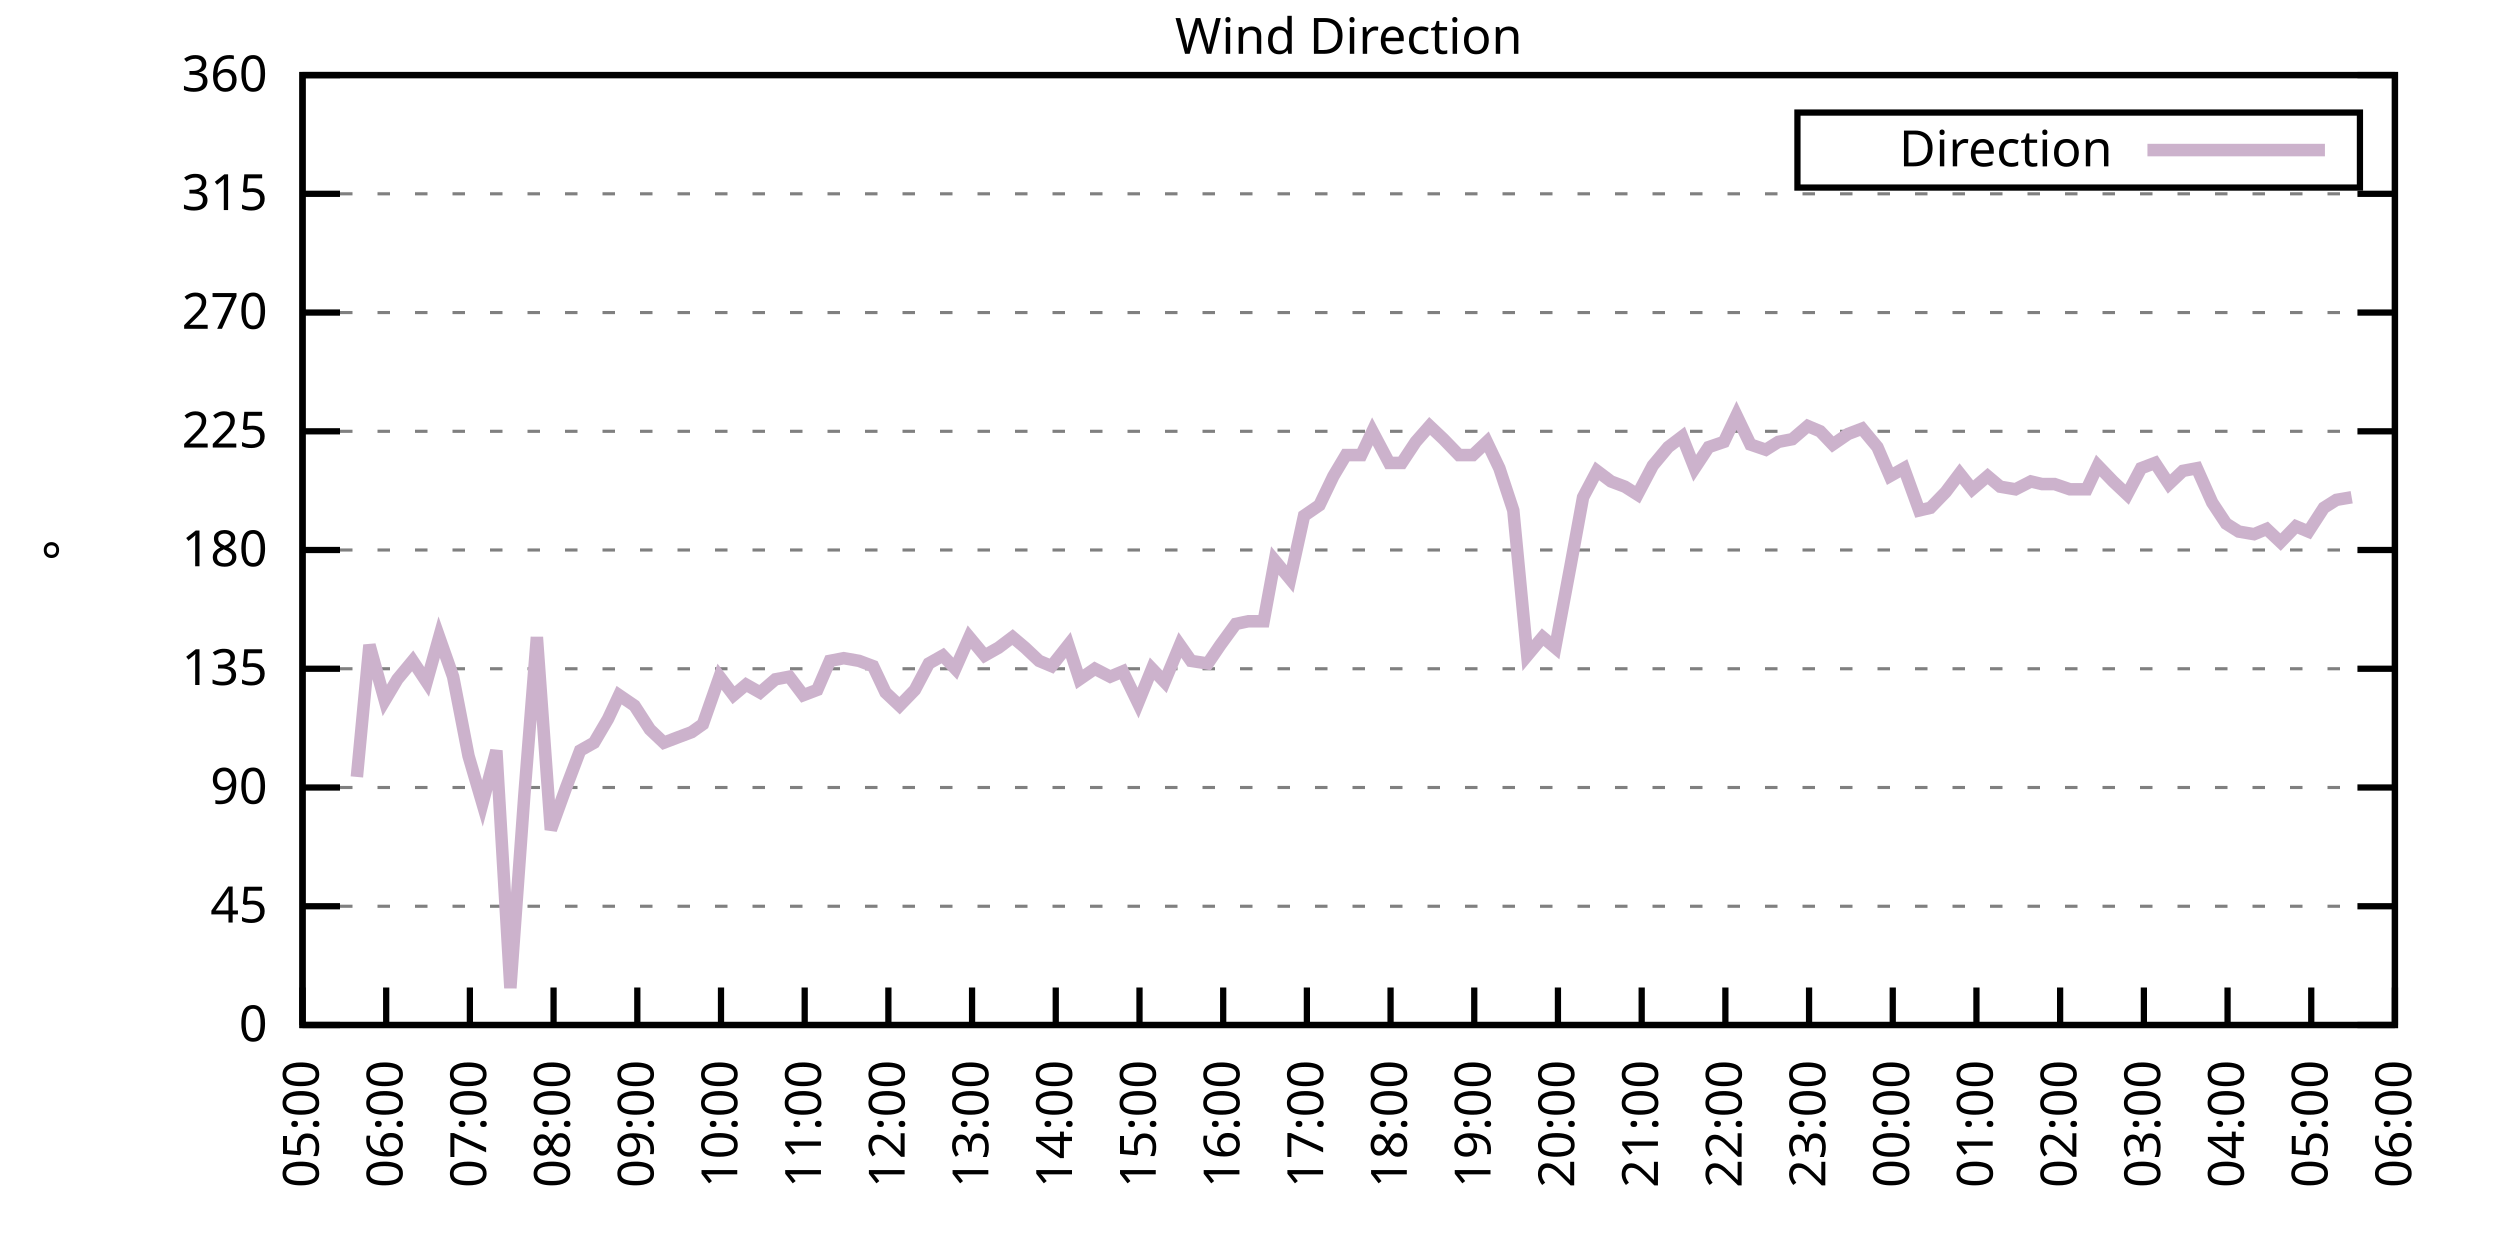
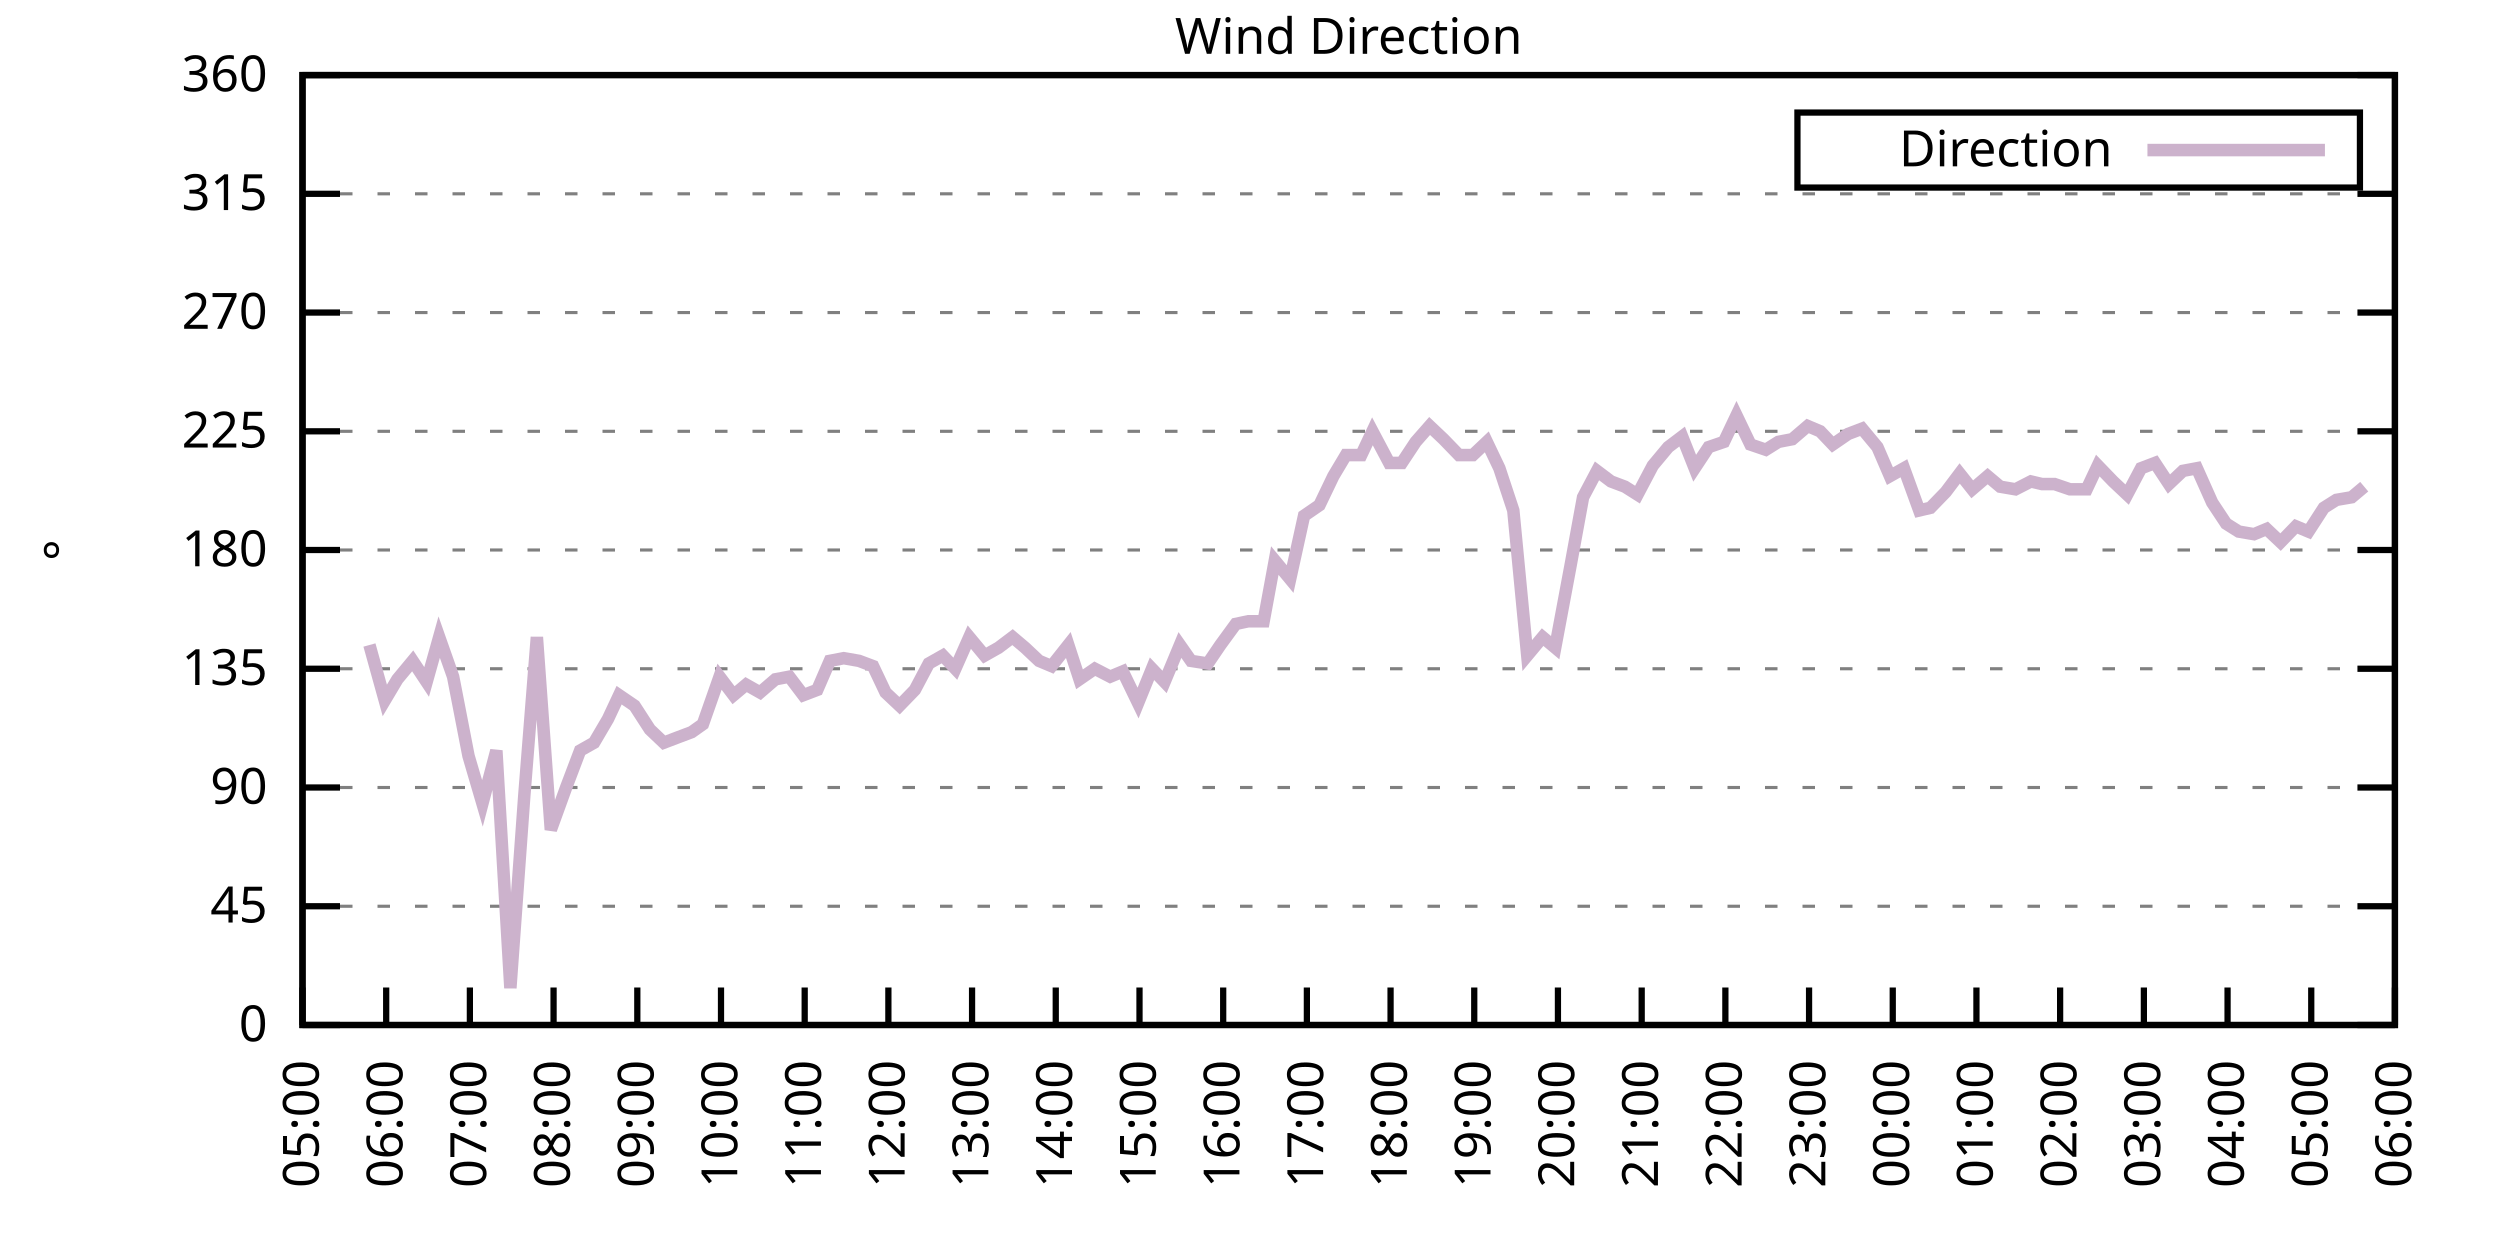
<svg xmlns="http://www.w3.org/2000/svg" xmlns:xlink="http://www.w3.org/1999/xlink" width="400" height="200" viewBox="0 0 400 200">
  <g id="gnuplot_canvas">
    <rect x="0" y="0" width="400" height="200" fill="none" />
    <defs>
      <circle id="gpDot" r="0.5" stroke-width="0.5" stroke="currentColor" />
      <path id="gpPt0" stroke-width="0.333" stroke="currentColor" d="M-1,0 h2 M0,-1 v2" />
      <path id="gpPt1" stroke-width="0.333" stroke="currentColor" d="M-1,-1 L1,1 M1,-1 L-1,1" />
      <path id="gpPt2" stroke-width="0.333" stroke="currentColor" d="M-1,0 L1,0 M0,-1 L0,1 M-1,-1 L1,1 M-1,1 L1,-1" />
      <rect id="gpPt3" stroke-width="0.333" stroke="currentColor" x="-1" y="-1" width="2" height="2" />
      <rect id="gpPt4" stroke-width="0.333" stroke="currentColor" fill="currentColor" x="-1" y="-1" width="2" height="2" />
      <circle id="gpPt5" stroke-width="0.333" stroke="currentColor" cx="0" cy="0" r="1" />
      <use xlink:href="#gpPt5" id="gpPt6" fill="currentColor" stroke="none" />
      <path id="gpPt7" stroke-width="0.333" stroke="currentColor" d="M0,-1.33 L-1.33,0.67 L1.33,0.67 z" />
      <use xlink:href="#gpPt7" id="gpPt8" fill="currentColor" stroke="none" />
      <use xlink:href="#gpPt7" id="gpPt9" stroke="currentColor" transform="rotate(180)" />
      <use xlink:href="#gpPt9" id="gpPt10" fill="currentColor" stroke="none" />
      <use xlink:href="#gpPt3" id="gpPt11" stroke="currentColor" transform="rotate(45)" />
      <use xlink:href="#gpPt11" id="gpPt12" fill="currentColor" stroke="none" />
      <path id="gpPt13" stroke-width="0.333" stroke="currentColor" d="M0,1.330 L1.265,0.411 L0.782,-1.067 L-0.782,-1.076 L-1.265,0.411 z" />
      <use xlink:href="#gpPt13" id="gpPt14" fill="currentColor" stroke="none" />
      <filter id="textbox" filterUnits="objectBoundingBox" x="0" y="0" height="1" width="1">
        <feFlood flood-color="white" flood-opacity="1" result="bgnd" />
        <feComposite in="SourceGraphic" in2="bgnd" operator="atop" />
      </filter>
      <filter id="greybox" filterUnits="objectBoundingBox" x="0" y="0" height="1" width="1">
        <feFlood flood-color="lightgrey" flood-opacity="1" result="grey" />
        <feComposite in="SourceGraphic" in2="grey" operator="atop" />
      </filter>
    </defs>
    <g fill="none" color="white" stroke="currentColor" stroke-width="1.00" stroke-linecap="butt" stroke-linejoin="miter">
</g>
    <g fill="none" color="black" stroke="currentColor" stroke-width="1.00" stroke-linecap="butt" stroke-linejoin="miter">
      <g stroke="none" shape-rendering="crispEdges">
        <polygon fill="rgb(255, 255, 255)" points="48.40,164.00 383.18,164.00 383.18,12.02 48.40,12.02 " />
      </g>
    </g>
    <g fill="none" color="black" stroke="currentColor" stroke-width="1.00" stroke-linecap="butt" stroke-linejoin="miter">
</g>
    <g fill="none" color="black" stroke="black" stroke-width="0.50" stroke-linecap="butt" stroke-linejoin="miter">
</g>
    <g fill="none" color="gray" stroke="currentColor" stroke-width="0.50" stroke-linecap="butt" stroke-linejoin="miter">
      <path stroke="gray" stroke-dasharray="2,4" class="gridline" d="M48.40,164.00 L383.19,164.00  " />
    </g>
    <g fill="none" color="gray" stroke="gray" stroke-width="1.00" stroke-linecap="butt" stroke-linejoin="miter">
</g>
    <g fill="none" color="black" stroke="currentColor" stroke-width="1.00" stroke-linecap="butt" stroke-linejoin="miter">
      <path stroke="black" d="M48.40,164.00 L54.40,164.00 M383.19,164.00 L377.19,164.00  " />
      <g transform="translate(42.80,166.60)" stroke="none" fill="black" font-family="Sans" font-size="8.00" text-anchor="end">
        <text>
          <tspan font-family="Sans"> 0</tspan>
        </text>
      </g>
    </g>
    <g fill="none" color="black" stroke="currentColor" stroke-width="1.00" stroke-linecap="butt" stroke-linejoin="miter">
</g>
    <g fill="none" color="black" stroke="black" stroke-width="0.50" stroke-linecap="butt" stroke-linejoin="miter">
</g>
    <g fill="none" color="gray" stroke="currentColor" stroke-width="0.50" stroke-linecap="butt" stroke-linejoin="miter">
      <path stroke="gray" stroke-dasharray="2,4" class="gridline" d="M48.40,145.00 L383.19,145.00  " />
    </g>
    <g fill="none" color="gray" stroke="gray" stroke-width="1.00" stroke-linecap="butt" stroke-linejoin="miter">
</g>
    <g fill="none" color="black" stroke="currentColor" stroke-width="1.00" stroke-linecap="butt" stroke-linejoin="miter">
      <path stroke="black" d="M48.40,145.00 L54.40,145.00 M383.19,145.00 L377.19,145.00  " />
      <g transform="translate(42.80,147.60)" stroke="none" fill="black" font-family="Sans" font-size="8.00" text-anchor="end">
        <text>
          <tspan font-family="Sans"> 45</tspan>
        </text>
      </g>
    </g>
    <g fill="none" color="black" stroke="currentColor" stroke-width="1.00" stroke-linecap="butt" stroke-linejoin="miter">
</g>
    <g fill="none" color="black" stroke="black" stroke-width="0.50" stroke-linecap="butt" stroke-linejoin="miter">
</g>
    <g fill="none" color="gray" stroke="currentColor" stroke-width="0.50" stroke-linecap="butt" stroke-linejoin="miter">
      <path stroke="gray" stroke-dasharray="2,4" class="gridline" d="M48.40,126.00 L383.19,126.00  " />
    </g>
    <g fill="none" color="gray" stroke="gray" stroke-width="1.00" stroke-linecap="butt" stroke-linejoin="miter">
</g>
    <g fill="none" color="black" stroke="currentColor" stroke-width="1.00" stroke-linecap="butt" stroke-linejoin="miter">
      <path stroke="black" d="M48.40,126.00 L54.40,126.00 M383.19,126.00 L377.19,126.00  " />
      <g transform="translate(42.80,128.60)" stroke="none" fill="black" font-family="Sans" font-size="8.00" text-anchor="end">
        <text>
          <tspan font-family="Sans"> 90</tspan>
        </text>
      </g>
    </g>
    <g fill="none" color="black" stroke="currentColor" stroke-width="1.00" stroke-linecap="butt" stroke-linejoin="miter">
</g>
    <g fill="none" color="black" stroke="black" stroke-width="0.50" stroke-linecap="butt" stroke-linejoin="miter">
</g>
    <g fill="none" color="gray" stroke="currentColor" stroke-width="0.50" stroke-linecap="butt" stroke-linejoin="miter">
      <path stroke="gray" stroke-dasharray="2,4" class="gridline" d="M48.40,107.00 L383.19,107.00  " />
    </g>
    <g fill="none" color="gray" stroke="gray" stroke-width="1.00" stroke-linecap="butt" stroke-linejoin="miter">
</g>
    <g fill="none" color="black" stroke="currentColor" stroke-width="1.00" stroke-linecap="butt" stroke-linejoin="miter">
      <path stroke="black" d="M48.40,107.00 L54.40,107.00 M383.19,107.00 L377.19,107.00  " />
      <g transform="translate(42.80,109.60)" stroke="none" fill="black" font-family="Sans" font-size="8.00" text-anchor="end">
        <text>
          <tspan font-family="Sans"> 135</tspan>
        </text>
      </g>
    </g>
    <g fill="none" color="black" stroke="currentColor" stroke-width="1.00" stroke-linecap="butt" stroke-linejoin="miter">
</g>
    <g fill="none" color="black" stroke="black" stroke-width="0.50" stroke-linecap="butt" stroke-linejoin="miter">
</g>
    <g fill="none" color="gray" stroke="currentColor" stroke-width="0.50" stroke-linecap="butt" stroke-linejoin="miter">
      <path stroke="gray" stroke-dasharray="2,4" class="gridline" d="M48.40,88.00 L383.19,88.00  " />
    </g>
    <g fill="none" color="gray" stroke="gray" stroke-width="1.00" stroke-linecap="butt" stroke-linejoin="miter">
</g>
    <g fill="none" color="black" stroke="currentColor" stroke-width="1.00" stroke-linecap="butt" stroke-linejoin="miter">
      <path stroke="black" d="M48.40,88.00 L54.40,88.00 M383.19,88.00 L377.19,88.00  " />
      <g transform="translate(42.80,90.60)" stroke="none" fill="black" font-family="Sans" font-size="8.00" text-anchor="end">
        <text>
          <tspan font-family="Sans"> 180</tspan>
        </text>
      </g>
    </g>
    <g fill="none" color="black" stroke="currentColor" stroke-width="1.00" stroke-linecap="butt" stroke-linejoin="miter">
</g>
    <g fill="none" color="black" stroke="black" stroke-width="0.50" stroke-linecap="butt" stroke-linejoin="miter">
</g>
    <g fill="none" color="gray" stroke="currentColor" stroke-width="0.50" stroke-linecap="butt" stroke-linejoin="miter">
      <path stroke="gray" stroke-dasharray="2,4" class="gridline" d="M48.40,69.01 L383.19,69.01  " />
    </g>
    <g fill="none" color="gray" stroke="gray" stroke-width="1.00" stroke-linecap="butt" stroke-linejoin="miter">
</g>
    <g fill="none" color="black" stroke="currentColor" stroke-width="1.00" stroke-linecap="butt" stroke-linejoin="miter">
      <path stroke="black" d="M48.40,69.01 L54.40,69.01 M383.19,69.01 L377.19,69.01  " />
      <g transform="translate(42.80,71.61)" stroke="none" fill="black" font-family="Sans" font-size="8.00" text-anchor="end">
        <text>
          <tspan font-family="Sans"> 225</tspan>
        </text>
      </g>
    </g>
    <g fill="none" color="black" stroke="currentColor" stroke-width="1.00" stroke-linecap="butt" stroke-linejoin="miter">
</g>
    <g fill="none" color="black" stroke="black" stroke-width="0.50" stroke-linecap="butt" stroke-linejoin="miter">
</g>
    <g fill="none" color="gray" stroke="currentColor" stroke-width="0.50" stroke-linecap="butt" stroke-linejoin="miter">
      <path stroke="gray" stroke-dasharray="2,4" class="gridline" d="M48.40,50.01 L383.19,50.01  " />
    </g>
    <g fill="none" color="gray" stroke="gray" stroke-width="1.00" stroke-linecap="butt" stroke-linejoin="miter">
</g>
    <g fill="none" color="black" stroke="currentColor" stroke-width="1.00" stroke-linecap="butt" stroke-linejoin="miter">
      <path stroke="black" d="M48.40,50.01 L54.40,50.01 M383.19,50.01 L377.19,50.01  " />
      <g transform="translate(42.80,52.61)" stroke="none" fill="black" font-family="Sans" font-size="8.00" text-anchor="end">
        <text>
          <tspan font-family="Sans"> 270</tspan>
        </text>
      </g>
    </g>
    <g fill="none" color="black" stroke="currentColor" stroke-width="1.00" stroke-linecap="butt" stroke-linejoin="miter">
</g>
    <g fill="none" color="black" stroke="black" stroke-width="0.50" stroke-linecap="butt" stroke-linejoin="miter">
</g>
    <g fill="none" color="gray" stroke="currentColor" stroke-width="0.50" stroke-linecap="butt" stroke-linejoin="miter">
      <path stroke="gray" stroke-dasharray="2,4" class="gridline" d="M48.40,31.01 L383.19,31.01  " />
    </g>
    <g fill="none" color="gray" stroke="gray" stroke-width="1.00" stroke-linecap="butt" stroke-linejoin="miter">
</g>
    <g fill="none" color="black" stroke="currentColor" stroke-width="1.00" stroke-linecap="butt" stroke-linejoin="miter">
      <path stroke="black" d="M48.40,31.01 L54.40,31.01 M383.19,31.01 L377.19,31.01  " />
      <g transform="translate(42.80,33.61)" stroke="none" fill="black" font-family="Sans" font-size="8.00" text-anchor="end">
        <text>
          <tspan font-family="Sans"> 315</tspan>
        </text>
      </g>
    </g>
    <g fill="none" color="black" stroke="currentColor" stroke-width="1.00" stroke-linecap="butt" stroke-linejoin="miter">
</g>
    <g fill="none" color="black" stroke="black" stroke-width="0.50" stroke-linecap="butt" stroke-linejoin="miter">
</g>
    <g fill="none" color="gray" stroke="currentColor" stroke-width="0.50" stroke-linecap="butt" stroke-linejoin="miter">
      <path stroke="gray" stroke-dasharray="2,4" class="gridline" d="M48.40,12.01 L383.19,12.01  " />
    </g>
    <g fill="none" color="gray" stroke="gray" stroke-width="1.00" stroke-linecap="butt" stroke-linejoin="miter">
</g>
    <g fill="none" color="black" stroke="currentColor" stroke-width="1.00" stroke-linecap="butt" stroke-linejoin="miter">
      <path stroke="black" d="M48.40,12.01 L54.40,12.01 M383.19,12.01 L377.19,12.01  " />
      <g transform="translate(42.80,14.61)" stroke="none" fill="black" font-family="Sans" font-size="8.00" text-anchor="end">
        <text>
          <tspan font-family="Sans"> 360</tspan>
        </text>
      </g>
    </g>
    <g fill="none" color="black" stroke="currentColor" stroke-width="1.00" stroke-linecap="butt" stroke-linejoin="miter">
      <path stroke="black" d="M48.40,164.00 L48.40,158.00  " />
      <g transform="translate(51.00,169.60) rotate(270.00)" stroke="none" fill="black" font-family="Sans" font-size="8.00" text-anchor="end">
        <text>
          <tspan font-family="Sans">05:00</tspan>
        </text>
      </g>
    </g>
    <g fill="none" color="black" stroke="currentColor" stroke-width="1.00" stroke-linecap="butt" stroke-linejoin="miter">
      <path stroke="black" d="M61.79,164.00 L61.79,158.00  " />
      <g transform="translate(64.39,169.60) rotate(270.00)" stroke="none" fill="black" font-family="Sans" font-size="8.00" text-anchor="end">
        <text>
          <tspan font-family="Sans">06:00</tspan>
        </text>
      </g>
    </g>
    <g fill="none" color="black" stroke="currentColor" stroke-width="1.00" stroke-linecap="butt" stroke-linejoin="miter">
      <path stroke="black" d="M75.18,164.00 L75.18,158.00  " />
      <g transform="translate(77.78,169.60) rotate(270.00)" stroke="none" fill="black" font-family="Sans" font-size="8.00" text-anchor="end">
        <text>
          <tspan font-family="Sans">07:00</tspan>
        </text>
      </g>
    </g>
    <g fill="none" color="black" stroke="currentColor" stroke-width="1.00" stroke-linecap="butt" stroke-linejoin="miter">
      <path stroke="black" d="M88.57,164.00 L88.57,158.00  " />
      <g transform="translate(91.17,169.60) rotate(270.00)" stroke="none" fill="black" font-family="Sans" font-size="8.00" text-anchor="end">
        <text>
          <tspan font-family="Sans">08:00</tspan>
        </text>
      </g>
    </g>
    <g fill="none" color="black" stroke="currentColor" stroke-width="1.00" stroke-linecap="butt" stroke-linejoin="miter">
      <path stroke="black" d="M101.97,164.00 L101.97,158.00  " />
      <g transform="translate(104.57,169.60) rotate(270.00)" stroke="none" fill="black" font-family="Sans" font-size="8.00" text-anchor="end">
        <text>
          <tspan font-family="Sans">09:00</tspan>
        </text>
      </g>
    </g>
    <g fill="none" color="black" stroke="currentColor" stroke-width="1.00" stroke-linecap="butt" stroke-linejoin="miter">
      <path stroke="black" d="M115.36,164.00 L115.36,158.00  " />
      <g transform="translate(117.96,169.60) rotate(270.00)" stroke="none" fill="black" font-family="Sans" font-size="8.00" text-anchor="end">
        <text>
          <tspan font-family="Sans">10:00</tspan>
        </text>
      </g>
    </g>
    <g fill="none" color="black" stroke="currentColor" stroke-width="1.00" stroke-linecap="butt" stroke-linejoin="miter">
      <path stroke="black" d="M128.75,164.00 L128.75,158.00  " />
      <g transform="translate(131.35,169.60) rotate(270.00)" stroke="none" fill="black" font-family="Sans" font-size="8.00" text-anchor="end">
        <text>
          <tspan font-family="Sans">11:00</tspan>
        </text>
      </g>
    </g>
    <g fill="none" color="black" stroke="currentColor" stroke-width="1.00" stroke-linecap="butt" stroke-linejoin="miter">
      <path stroke="black" d="M142.14,164.00 L142.14,158.00  " />
      <g transform="translate(144.74,169.60) rotate(270.00)" stroke="none" fill="black" font-family="Sans" font-size="8.00" text-anchor="end">
        <text>
          <tspan font-family="Sans">12:00</tspan>
        </text>
      </g>
    </g>
    <g fill="none" color="black" stroke="currentColor" stroke-width="1.00" stroke-linecap="butt" stroke-linejoin="miter">
      <path stroke="black" d="M155.53,164.00 L155.53,158.00  " />
      <g transform="translate(158.13,169.60) rotate(270.00)" stroke="none" fill="black" font-family="Sans" font-size="8.00" text-anchor="end">
        <text>
          <tspan font-family="Sans">13:00</tspan>
        </text>
      </g>
    </g>
    <g fill="none" color="black" stroke="currentColor" stroke-width="1.00" stroke-linecap="butt" stroke-linejoin="miter">
      <path stroke="black" d="M168.92,164.00 L168.92,158.00  " />
      <g transform="translate(171.52,169.60) rotate(270.00)" stroke="none" fill="black" font-family="Sans" font-size="8.00" text-anchor="end">
        <text>
          <tspan font-family="Sans">14:00</tspan>
        </text>
      </g>
    </g>
    <g fill="none" color="black" stroke="currentColor" stroke-width="1.00" stroke-linecap="butt" stroke-linejoin="miter">
      <path stroke="black" d="M182.32,164.00 L182.32,158.00  " />
      <g transform="translate(184.92,169.60) rotate(270.00)" stroke="none" fill="black" font-family="Sans" font-size="8.00" text-anchor="end">
        <text>
          <tspan font-family="Sans">15:00</tspan>
        </text>
      </g>
    </g>
    <g fill="none" color="black" stroke="currentColor" stroke-width="1.00" stroke-linecap="butt" stroke-linejoin="miter">
      <path stroke="black" d="M195.71,164.00 L195.71,158.00  " />
      <g transform="translate(198.31,169.60) rotate(270.00)" stroke="none" fill="black" font-family="Sans" font-size="8.00" text-anchor="end">
        <text>
          <tspan font-family="Sans">16:00</tspan>
        </text>
      </g>
    </g>
    <g fill="none" color="black" stroke="currentColor" stroke-width="1.00" stroke-linecap="butt" stroke-linejoin="miter">
      <path stroke="black" d="M209.10,164.00 L209.10,158.00  " />
      <g transform="translate(211.70,169.60) rotate(270.00)" stroke="none" fill="black" font-family="Sans" font-size="8.00" text-anchor="end">
        <text>
          <tspan font-family="Sans">17:00</tspan>
        </text>
      </g>
    </g>
    <g fill="none" color="black" stroke="currentColor" stroke-width="1.00" stroke-linecap="butt" stroke-linejoin="miter">
      <path stroke="black" d="M222.49,164.00 L222.49,158.00  " />
      <g transform="translate(225.09,169.60) rotate(270.00)" stroke="none" fill="black" font-family="Sans" font-size="8.00" text-anchor="end">
        <text>
          <tspan font-family="Sans">18:00</tspan>
        </text>
      </g>
    </g>
    <g fill="none" color="black" stroke="currentColor" stroke-width="1.00" stroke-linecap="butt" stroke-linejoin="miter">
      <path stroke="black" d="M235.88,164.00 L235.88,158.00  " />
      <g transform="translate(238.48,169.60) rotate(270.00)" stroke="none" fill="black" font-family="Sans" font-size="8.00" text-anchor="end">
        <text>
          <tspan font-family="Sans">19:00</tspan>
        </text>
      </g>
    </g>
    <g fill="none" color="black" stroke="currentColor" stroke-width="1.00" stroke-linecap="butt" stroke-linejoin="miter">
      <path stroke="black" d="M249.27,164.00 L249.27,158.00  " />
      <g transform="translate(251.87,169.60) rotate(270.00)" stroke="none" fill="black" font-family="Sans" font-size="8.00" text-anchor="end">
        <text>
          <tspan font-family="Sans">20:00</tspan>
        </text>
      </g>
    </g>
    <g fill="none" color="black" stroke="currentColor" stroke-width="1.00" stroke-linecap="butt" stroke-linejoin="miter">
      <path stroke="black" d="M262.67,164.00 L262.67,158.00  " />
      <g transform="translate(265.27,169.60) rotate(270.00)" stroke="none" fill="black" font-family="Sans" font-size="8.00" text-anchor="end">
        <text>
          <tspan font-family="Sans">21:00</tspan>
        </text>
      </g>
    </g>
    <g fill="none" color="black" stroke="currentColor" stroke-width="1.00" stroke-linecap="butt" stroke-linejoin="miter">
      <path stroke="black" d="M276.06,164.00 L276.06,158.00  " />
      <g transform="translate(278.66,169.60) rotate(270.00)" stroke="none" fill="black" font-family="Sans" font-size="8.00" text-anchor="end">
        <text>
          <tspan font-family="Sans">22:00</tspan>
        </text>
      </g>
    </g>
    <g fill="none" color="black" stroke="currentColor" stroke-width="1.00" stroke-linecap="butt" stroke-linejoin="miter">
      <path stroke="black" d="M289.45,164.00 L289.45,158.00  " />
      <g transform="translate(292.05,169.60) rotate(270.00)" stroke="none" fill="black" font-family="Sans" font-size="8.00" text-anchor="end">
        <text>
          <tspan font-family="Sans">23:00</tspan>
        </text>
      </g>
    </g>
    <g fill="none" color="black" stroke="currentColor" stroke-width="1.00" stroke-linecap="butt" stroke-linejoin="miter">
      <path stroke="black" d="M302.84,164.00 L302.84,158.00  " />
      <g transform="translate(305.44,169.60) rotate(270.00)" stroke="none" fill="black" font-family="Sans" font-size="8.00" text-anchor="end">
        <text>
          <tspan font-family="Sans">00:00</tspan>
        </text>
      </g>
    </g>
    <g fill="none" color="black" stroke="currentColor" stroke-width="1.00" stroke-linecap="butt" stroke-linejoin="miter">
      <path stroke="black" d="M316.23,164.00 L316.23,158.00  " />
      <g transform="translate(318.83,169.60) rotate(270.00)" stroke="none" fill="black" font-family="Sans" font-size="8.00" text-anchor="end">
        <text>
          <tspan font-family="Sans">01:00</tspan>
        </text>
      </g>
    </g>
    <g fill="none" color="black" stroke="currentColor" stroke-width="1.00" stroke-linecap="butt" stroke-linejoin="miter">
      <path stroke="black" d="M329.62,164.00 L329.62,158.00  " />
      <g transform="translate(332.22,169.60) rotate(270.00)" stroke="none" fill="black" font-family="Sans" font-size="8.00" text-anchor="end">
        <text>
          <tspan font-family="Sans">02:00</tspan>
        </text>
      </g>
    </g>
    <g fill="none" color="black" stroke="currentColor" stroke-width="1.00" stroke-linecap="butt" stroke-linejoin="miter">
      <path stroke="black" d="M343.02,164.00 L343.02,158.00  " />
      <g transform="translate(345.62,169.60) rotate(270.00)" stroke="none" fill="black" font-family="Sans" font-size="8.00" text-anchor="end">
        <text>
          <tspan font-family="Sans">03:00</tspan>
        </text>
      </g>
    </g>
    <g fill="none" color="black" stroke="currentColor" stroke-width="1.00" stroke-linecap="butt" stroke-linejoin="miter">
      <path stroke="black" d="M356.41,164.00 L356.41,158.00  " />
      <g transform="translate(359.01,169.60) rotate(270.00)" stroke="none" fill="black" font-family="Sans" font-size="8.00" text-anchor="end">
        <text>
          <tspan font-family="Sans">04:00</tspan>
        </text>
      </g>
    </g>
    <g fill="none" color="black" stroke="currentColor" stroke-width="1.00" stroke-linecap="butt" stroke-linejoin="miter">
      <path stroke="black" d="M369.80,164.00 L369.80,158.00  " />
      <g transform="translate(372.40,169.60) rotate(270.00)" stroke="none" fill="black" font-family="Sans" font-size="8.00" text-anchor="end">
        <text>
          <tspan font-family="Sans">05:00</tspan>
        </text>
      </g>
    </g>
    <g fill="none" color="black" stroke="currentColor" stroke-width="1.00" stroke-linecap="butt" stroke-linejoin="miter">
      <path stroke="black" d="M383.19,164.00 L383.19,158.00  " />
      <g transform="translate(385.79,169.60) rotate(270.00)" stroke="none" fill="black" font-family="Sans" font-size="8.00" text-anchor="end">
        <text>
          <tspan font-family="Sans">06:00</tspan>
        </text>
      </g>
    </g>
    <g fill="none" color="black" stroke="currentColor" stroke-width="1.00" stroke-linecap="butt" stroke-linejoin="miter">
</g>
    <g fill="none" color="black" stroke="currentColor" stroke-width="1.00" stroke-linecap="butt" stroke-linejoin="miter">
      <path stroke="black" d="M48.40,12.01 L48.40,164.00 L383.19,164.00 L383.19,12.01 L48.40,12.01 Z  " />
    </g>
    <g fill="none" color="black" stroke="currentColor" stroke-width="1.00" stroke-linecap="butt" stroke-linejoin="miter">
</g>
    <g fill="none" color="black" stroke="currentColor" stroke-width="1.00" stroke-linecap="butt" stroke-linejoin="miter">
      <path stroke="black" d="M287.59,30.01 L287.59,18.01 L377.59,18.01 L377.59,30.01 L287.59,30.01 Z  " />
    </g>
    <g id="Wind_direction_plot_1">
      <g fill="none" color="white" stroke="black" stroke-width="2.00" stroke-linecap="butt" stroke-linejoin="miter">
</g>
      <g fill="none" color="black" stroke="currentColor" stroke-width="2.00" stroke-linecap="butt" stroke-linejoin="miter">
        <g transform="translate(337.99,26.61)" stroke="none" fill="black" font-family="Sans" font-size="8.00" text-anchor="end">
          <text>
            <tspan font-family="Sans">Direction</tspan>
          </text>
        </g>
      </g>
      <g fill="none" color="black" stroke="currentColor" stroke-width="2.00" stroke-linecap="butt" stroke-linejoin="miter">
-         <path stroke="rgb(204, 178, 204)" d="M343.59,24.01 L371.99,24.01 M57.10,124.31 L59.11,103.20 L61.57,112.07 L63.58,108.69 L66.03,105.74 L68.26,109.11   L70.27,101.94 L72.50,108.27 L74.96,120.94 L77.19,128.54 L79.42,120.09 L81.66,158.09 L83.89,127.27 L85.90,101.94   L88.13,132.76 L90.58,126.00 L92.82,120.09 L95.05,118.83 L97.28,115.03 L99.06,111.23 L101.52,112.91 L103.98,116.71   L106.21,118.83 L108.44,117.98 L110.67,117.14 L112.46,115.87 L115.13,108.27 L117.37,111.23 L119.38,109.54 L121.61,110.80   L124.06,108.69 L126.29,108.27 L128.53,111.23 L130.76,110.38 L132.77,105.74 L135.00,105.31 L137.45,105.74 L139.69,106.58   L141.69,110.80 L143.93,112.91 L146.38,110.38 L148.61,106.16 L150.85,104.89 L152.85,107.00 L155.09,101.94 L157.54,104.89   L159.77,103.63 L162.01,101.94 L164.01,103.63 L166.25,105.74 L168.25,106.58 L170.93,103.20 L172.72,108.69 L175.17,107.00   L177.63,108.27 L179.64,107.43 L182.09,112.49 L184.32,107.00 L186.33,109.11 L188.79,103.20 L190.57,105.74 L193.25,106.16   L195.26,103.20 L197.72,99.83 L199.73,99.40 L202.18,99.40 L203.97,89.69 L206.42,92.65 L208.65,82.52 L211.11,80.83   L213.34,76.18 L215.35,72.81 L217.80,72.81 L219.59,69.01 L222.27,74.07 L224.28,74.07 L226.51,70.70 L228.74,68.16   L230.97,70.27 L233.43,72.81 L235.66,72.81 L237.89,70.70 L239.90,74.92 L242.13,81.67 L244.36,104.89 L246.82,101.94   L248.83,103.63 L251.28,90.54 L253.29,79.56 L255.52,75.34 L257.76,77.03 L259.99,77.87 L262.00,79.14 L264.45,74.49   L266.91,71.54 L269.14,69.85 L271.15,74.92 L273.38,71.54 L275.83,70.70 L277.84,66.47 L280.07,71.12 L282.53,71.96   L284.54,70.70 L286.77,70.27 L289.23,68.16 L291.23,69.01 L293.24,71.12 L295.70,69.43 L297.93,68.58 L300.39,71.54   L302.39,76.18 L304.63,74.92 L307.08,81.67 L308.87,81.25 L311.32,78.72 L313.55,75.76 L315.56,78.29 L318.02,76.18   L320.03,77.87 L322.48,78.29 L324.94,77.03 L326.72,77.45 L328.73,77.45 L331.19,78.29 L333.86,78.29 L335.65,74.49   L338.10,77.03 L340.34,79.14 L342.57,74.92 L344.80,74.07 L347.03,77.45 L349.26,75.34 L351.50,74.92 L353.95,80.41   L356.18,83.78 L358.19,85.05 L360.65,85.47 L362.66,84.63 L364.89,86.74 L367.34,84.21 L369.35,85.05 L371.81,81.25   L373.82,79.98 L376.27,79.56  " />
+         <path stroke="rgb(204, 178, 204)" d="M343.59,24.01 L371.99,24.01 M59.11,103.20 L61.57,112.07 L63.58,108.69 L66.03,105.74 L68.26,109.11 L70.27,101.94   L72.50,108.27 L74.96,120.94 L77.19,128.54 L79.42,120.09 L81.66,158.09 L83.89,127.27 L85.90,101.94 L88.13,132.76   L90.58,126.00 L92.82,120.09 L95.05,118.83 L97.28,115.03 L99.06,111.23 L101.52,112.91 L103.98,116.71 L106.21,118.83   L108.44,117.98 L110.67,117.14 L112.46,115.87 L115.13,108.27 L117.37,111.23 L119.38,109.54 L121.61,110.80 L124.06,108.69   L126.29,108.27 L128.53,111.23 L130.76,110.38 L132.77,105.74 L135.00,105.31 L137.45,105.74 L139.69,106.58 L141.69,110.80   L143.93,112.91 L146.38,110.38 L148.61,106.16 L150.85,104.89 L152.85,107.00 L155.09,101.94 L157.54,104.89 L159.77,103.63   L162.01,101.94 L164.01,103.63 L166.25,105.74 L168.25,106.58 L170.93,103.20 L172.72,108.69 L175.17,107.00 L177.63,108.27   L179.64,107.43 L182.09,112.49 L184.32,107.00 L186.33,109.11 L188.79,103.20 L190.57,105.74 L193.25,106.16 L195.26,103.20   L197.72,99.83 L199.73,99.40 L202.18,99.40 L203.97,89.69 L206.42,92.65 L208.65,82.52 L211.11,80.83 L213.34,76.18   L215.35,72.81 L217.80,72.81 L219.59,69.01 L222.27,74.07 L224.28,74.07 L226.51,70.70 L228.74,68.16 L230.97,70.27   L233.43,72.81 L235.66,72.81 L237.89,70.70 L239.90,74.92 L242.13,81.67 L244.36,104.89 L246.82,101.94 L248.83,103.63   L251.28,90.54 L253.29,79.56 L255.52,75.34 L257.76,77.03 L259.99,77.87 L262.00,79.14 L264.45,74.49 L266.91,71.54   L269.14,69.85 L271.15,74.92 L273.38,71.54 L275.83,70.70 L277.84,66.47 L280.07,71.12 L282.53,71.96 L284.54,70.70   L286.77,70.27 L289.23,68.16 L291.23,69.01 L293.24,71.12 L295.70,69.43 L297.93,68.58 L300.39,71.54 L302.39,76.18   L304.63,74.92 L307.08,81.67 L308.87,81.25 L311.32,78.72 L313.55,75.76 L315.56,78.29 L318.02,76.18 L320.03,77.87   L322.48,78.29 L324.94,77.03 L326.72,77.45 L328.73,77.45 L331.19,78.29 L333.86,78.29 L335.65,74.49 L338.10,77.03   L340.34,79.14 L342.57,74.92 L344.80,74.07 L347.03,77.45 L349.26,75.34 L351.50,74.92 L353.95,80.41 L356.18,83.78   L358.19,85.05 L360.65,85.47 L362.66,84.63 L364.89,86.74 L367.34,84.21 L369.35,85.05 L371.81,81.25 L373.82,79.98   L376.27,79.56 L378.28,77.87  " />
      </g>
    </g>
    <g fill="none" color="black" stroke="currentColor" stroke-width="2.00" stroke-linecap="butt" stroke-linejoin="miter">
</g>
    <g fill="none" color="black" stroke="black" stroke-width="1.00" stroke-linecap="butt" stroke-linejoin="miter">
</g>
    <g fill="none" color="black" stroke="currentColor" stroke-width="1.00" stroke-linecap="butt" stroke-linejoin="miter">
      <path stroke="black" d="M48.40,12.01 L48.40,164.00 L383.19,164.00 L383.19,12.01 L48.40,12.01 Z  " />
      <g transform="translate(12.80,88.01) rotate(270.00)" stroke="none" fill="black" font-family="Sans" font-size="8.00" text-anchor="middle">
        <text>
          <tspan font-family="Sans">°</tspan>
        </text>
      </g>
    </g>
    <g fill="none" color="black" stroke="currentColor" stroke-width="1.00" stroke-linecap="butt" stroke-linejoin="miter">
</g>
    <g fill="none" color="black" stroke="currentColor" stroke-width="1.00" stroke-linecap="butt" stroke-linejoin="miter">
      <g transform="translate(215.79,8.61)" stroke="none" fill="black" font-family="Sans" font-size="8.00" text-anchor="middle">
        <text>
          <tspan font-family="Sans">Wind Direction</tspan>
        </text>
      </g>
    </g>
    <g fill="none" color="black" stroke="currentColor" stroke-width="1.00" stroke-linecap="butt" stroke-linejoin="miter">
</g>
  </g>
</svg>
